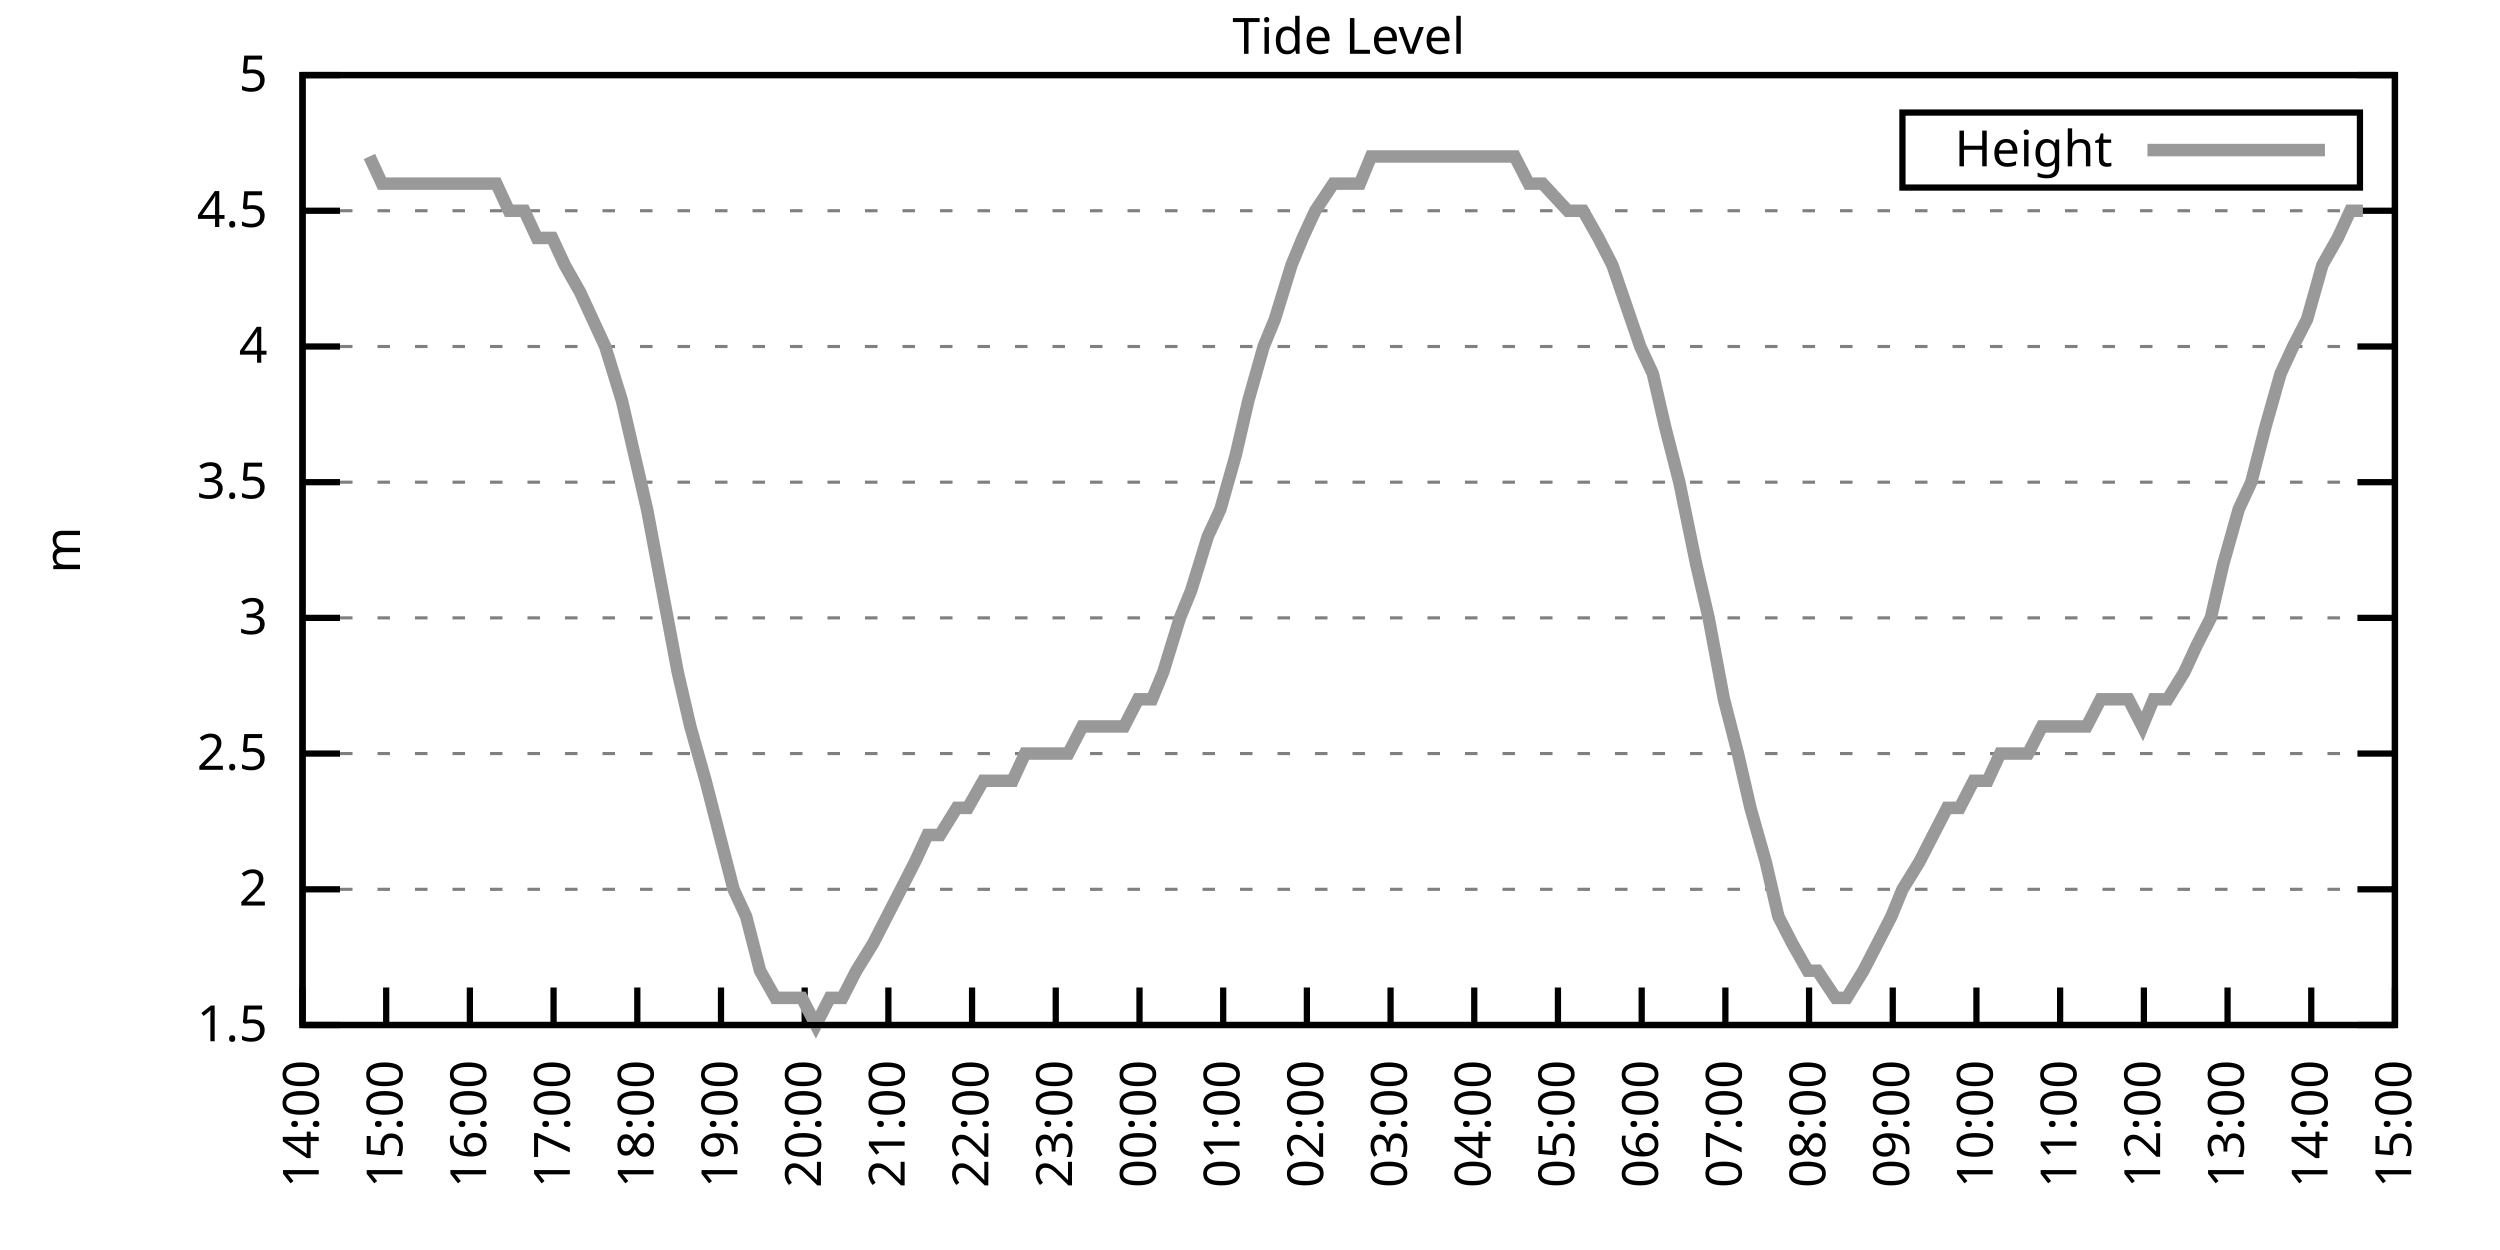
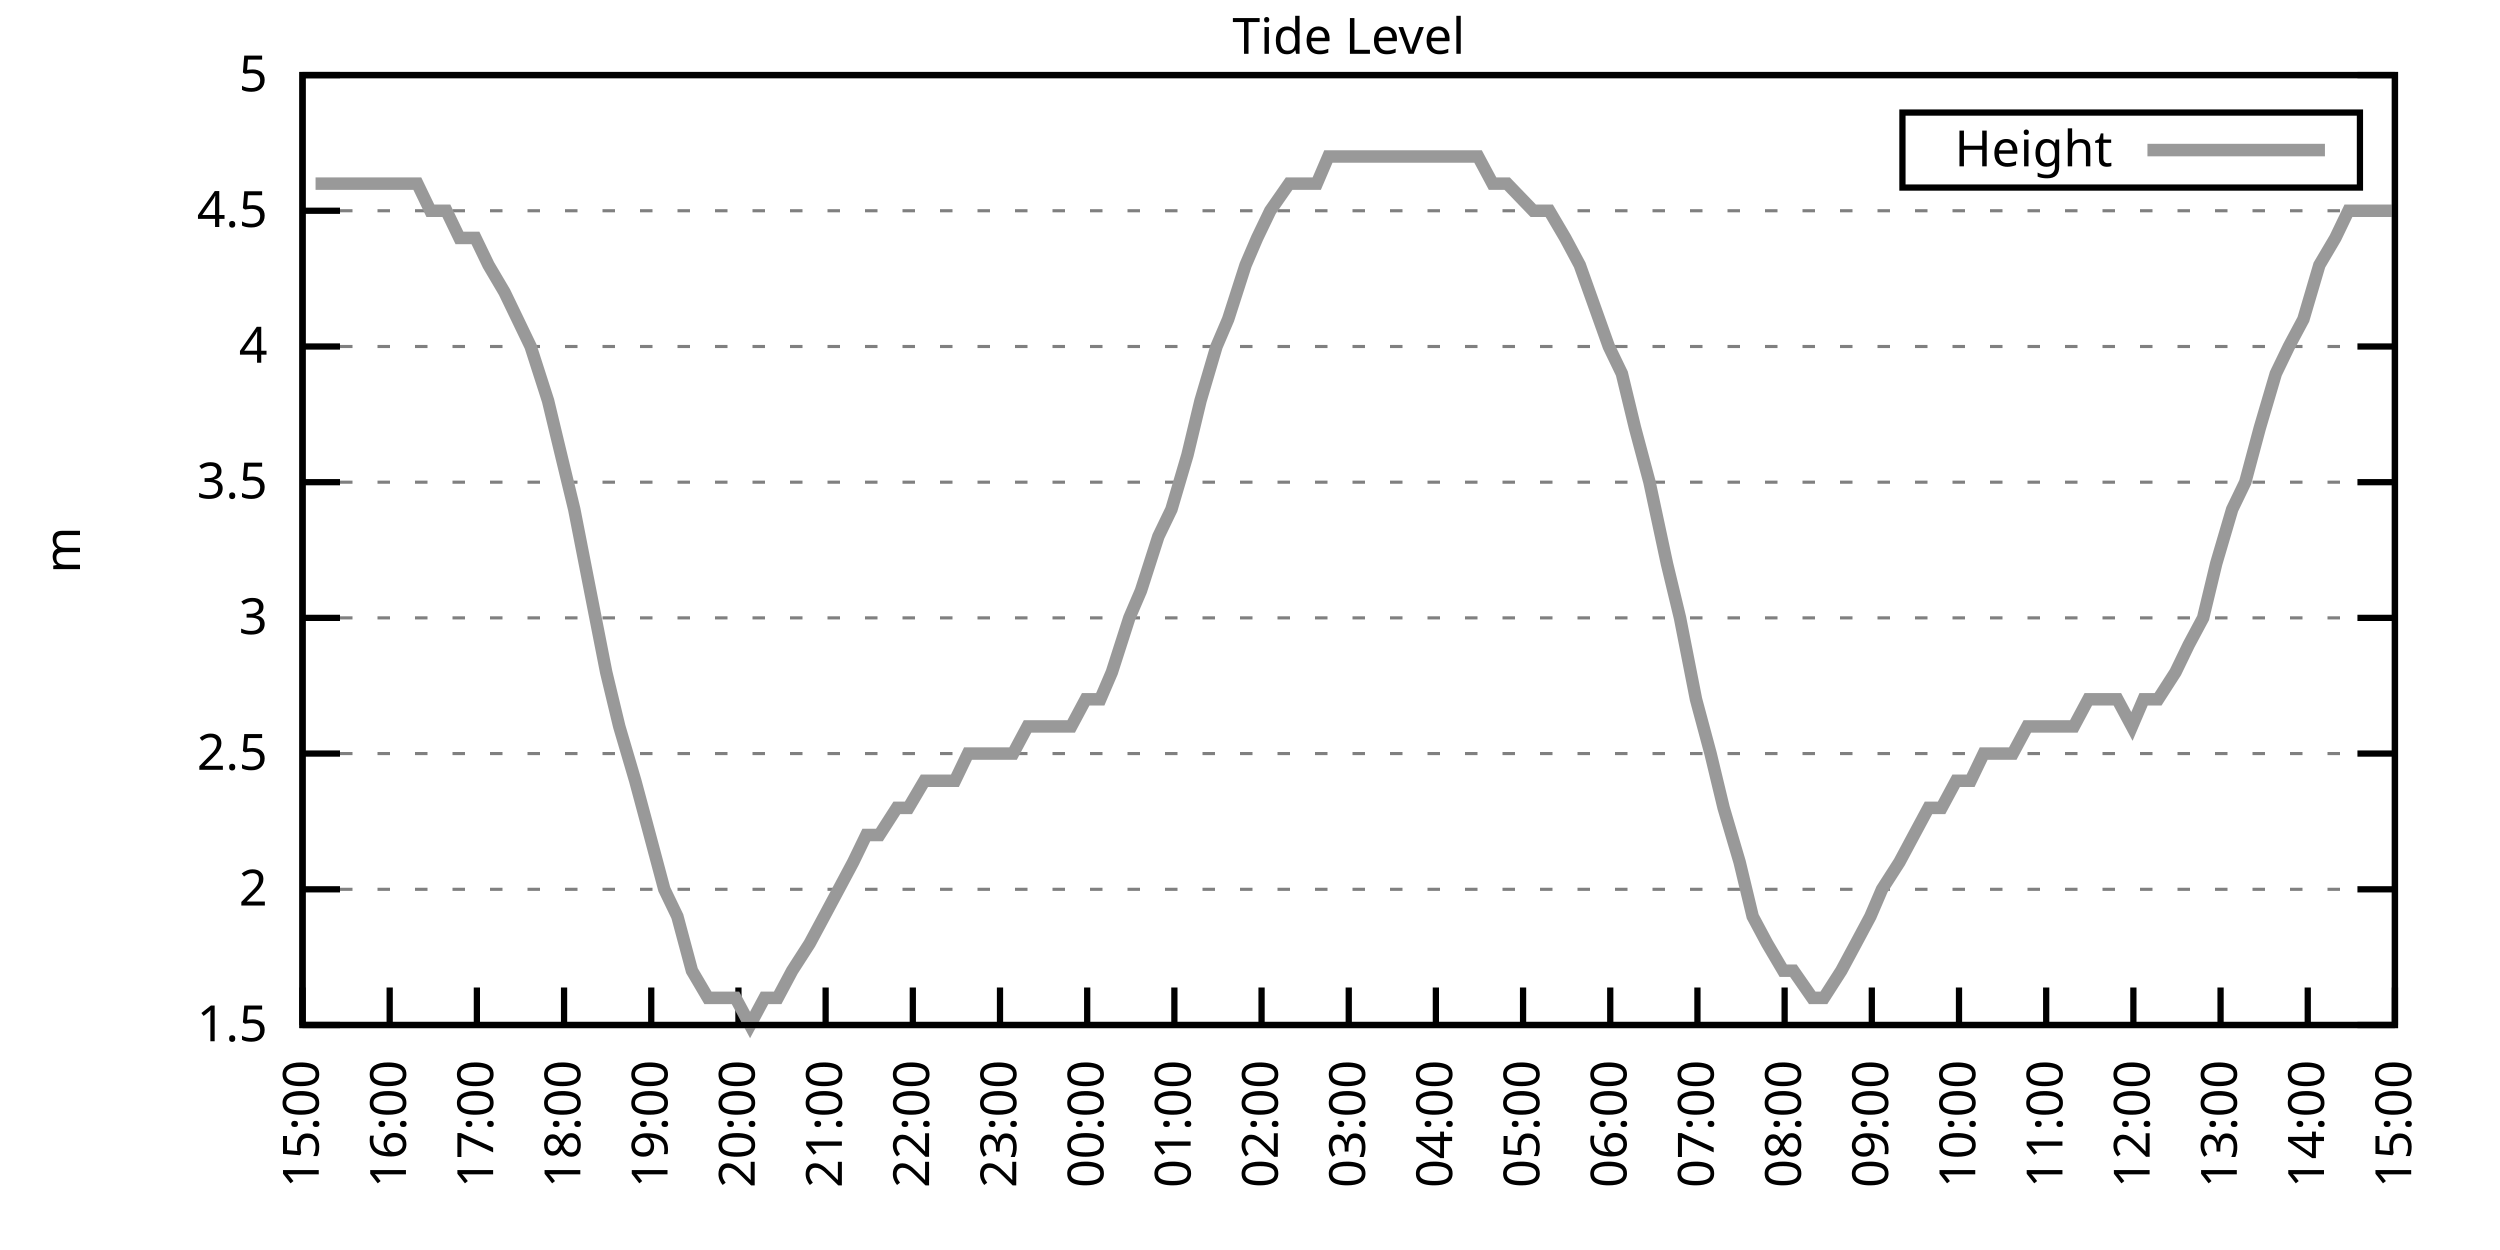
<svg xmlns="http://www.w3.org/2000/svg" xmlns:xlink="http://www.w3.org/1999/xlink" width="400" height="200" viewBox="0 0 400 200">
  <g id="gnuplot_canvas">
    <rect x="0" y="0" width="400" height="200" fill="none" />
    <defs>
      <circle id="gpDot" r="0.5" stroke-width="0.5" stroke="currentColor" />
      <path id="gpPt0" stroke-width="0.333" stroke="currentColor" d="M-1,0 h2 M0,-1 v2" />
      <path id="gpPt1" stroke-width="0.333" stroke="currentColor" d="M-1,-1 L1,1 M1,-1 L-1,1" />
      <path id="gpPt2" stroke-width="0.333" stroke="currentColor" d="M-1,0 L1,0 M0,-1 L0,1 M-1,-1 L1,1 M-1,1 L1,-1" />
      <rect id="gpPt3" stroke-width="0.333" stroke="currentColor" x="-1" y="-1" width="2" height="2" />
      <rect id="gpPt4" stroke-width="0.333" stroke="currentColor" fill="currentColor" x="-1" y="-1" width="2" height="2" />
      <circle id="gpPt5" stroke-width="0.333" stroke="currentColor" cx="0" cy="0" r="1" />
      <use xlink:href="#gpPt5" id="gpPt6" fill="currentColor" stroke="none" />
      <path id="gpPt7" stroke-width="0.333" stroke="currentColor" d="M0,-1.33 L-1.33,0.67 L1.33,0.67 z" />
      <use xlink:href="#gpPt7" id="gpPt8" fill="currentColor" stroke="none" />
      <use xlink:href="#gpPt7" id="gpPt9" stroke="currentColor" transform="rotate(180)" />
      <use xlink:href="#gpPt9" id="gpPt10" fill="currentColor" stroke="none" />
      <use xlink:href="#gpPt3" id="gpPt11" stroke="currentColor" transform="rotate(45)" />
      <use xlink:href="#gpPt11" id="gpPt12" fill="currentColor" stroke="none" />
      <path id="gpPt13" stroke-width="0.333" stroke="currentColor" d="M0,1.330 L1.265,0.411 L0.782,-1.067 L-0.782,-1.076 L-1.265,0.411 z" />
      <use xlink:href="#gpPt13" id="gpPt14" fill="currentColor" stroke="none" />
      <filter id="textbox" filterUnits="objectBoundingBox" x="0" y="0" height="1" width="1">
        <feFlood flood-color="white" flood-opacity="1" result="bgnd" />
        <feComposite in="SourceGraphic" in2="bgnd" operator="atop" />
      </filter>
      <filter id="greybox" filterUnits="objectBoundingBox" x="0" y="0" height="1" width="1">
        <feFlood flood-color="lightgrey" flood-opacity="1" result="grey" />
        <feComposite in="SourceGraphic" in2="grey" operator="atop" />
      </filter>
    </defs>
    <g fill="none" color="white" stroke="currentColor" stroke-width="1.00" stroke-linecap="butt" stroke-linejoin="miter">
</g>
    <g fill="none" color="black" stroke="currentColor" stroke-width="1.00" stroke-linecap="butt" stroke-linejoin="miter">
      <g stroke="none" shape-rendering="crispEdges">
        <polygon fill="rgb(255, 255, 255)" points="48.40,164.00 383.18,164.00 383.18,12.02 48.40,12.02 " />
      </g>
    </g>
    <g fill="none" color="black" stroke="currentColor" stroke-width="1.00" stroke-linecap="butt" stroke-linejoin="miter">
</g>
    <g fill="none" color="black" stroke="black" stroke-width="0.50" stroke-linecap="butt" stroke-linejoin="miter">
</g>
    <g fill="none" color="gray" stroke="currentColor" stroke-width="0.50" stroke-linecap="butt" stroke-linejoin="miter">
      <path stroke="gray" stroke-dasharray="2,4" class="gridline" d="M48.40,164.00 L383.19,164.00  " />
    </g>
    <g fill="none" color="gray" stroke="gray" stroke-width="1.00" stroke-linecap="butt" stroke-linejoin="miter">
</g>
    <g fill="none" color="black" stroke="currentColor" stroke-width="1.00" stroke-linecap="butt" stroke-linejoin="miter">
      <path stroke="black" d="M48.40,164.00 L54.40,164.00 M383.19,164.00 L377.19,164.00  " />
      <g transform="translate(42.80,166.60)" stroke="none" fill="black" font-family="Sans" font-size="8.00" text-anchor="end">
        <text>
          <tspan font-family="Sans"> 1.5</tspan>
        </text>
      </g>
    </g>
    <g fill="none" color="black" stroke="currentColor" stroke-width="1.00" stroke-linecap="butt" stroke-linejoin="miter">
</g>
    <g fill="none" color="black" stroke="black" stroke-width="0.50" stroke-linecap="butt" stroke-linejoin="miter">
</g>
    <g fill="none" color="gray" stroke="currentColor" stroke-width="0.50" stroke-linecap="butt" stroke-linejoin="miter">
      <path stroke="gray" stroke-dasharray="2,4" class="gridline" d="M48.40,142.29 L383.19,142.29  " />
    </g>
    <g fill="none" color="gray" stroke="gray" stroke-width="1.00" stroke-linecap="butt" stroke-linejoin="miter">
</g>
    <g fill="none" color="black" stroke="currentColor" stroke-width="1.00" stroke-linecap="butt" stroke-linejoin="miter">
      <path stroke="black" d="M48.40,142.29 L54.40,142.29 M383.19,142.29 L377.19,142.29  " />
      <g transform="translate(42.80,144.89)" stroke="none" fill="black" font-family="Sans" font-size="8.00" text-anchor="end">
        <text>
          <tspan font-family="Sans"> 2</tspan>
        </text>
      </g>
    </g>
    <g fill="none" color="black" stroke="currentColor" stroke-width="1.00" stroke-linecap="butt" stroke-linejoin="miter">
</g>
    <g fill="none" color="black" stroke="black" stroke-width="0.50" stroke-linecap="butt" stroke-linejoin="miter">
</g>
    <g fill="none" color="gray" stroke="currentColor" stroke-width="0.50" stroke-linecap="butt" stroke-linejoin="miter">
      <path stroke="gray" stroke-dasharray="2,4" class="gridline" d="M48.40,120.57 L383.19,120.57  " />
    </g>
    <g fill="none" color="gray" stroke="gray" stroke-width="1.00" stroke-linecap="butt" stroke-linejoin="miter">
</g>
    <g fill="none" color="black" stroke="currentColor" stroke-width="1.00" stroke-linecap="butt" stroke-linejoin="miter">
      <path stroke="black" d="M48.40,120.57 L54.40,120.57 M383.19,120.57 L377.19,120.57  " />
      <g transform="translate(42.80,123.17)" stroke="none" fill="black" font-family="Sans" font-size="8.00" text-anchor="end">
        <text>
          <tspan font-family="Sans"> 2.5</tspan>
        </text>
      </g>
    </g>
    <g fill="none" color="black" stroke="currentColor" stroke-width="1.00" stroke-linecap="butt" stroke-linejoin="miter">
</g>
    <g fill="none" color="black" stroke="black" stroke-width="0.50" stroke-linecap="butt" stroke-linejoin="miter">
</g>
    <g fill="none" color="gray" stroke="currentColor" stroke-width="0.50" stroke-linecap="butt" stroke-linejoin="miter">
      <path stroke="gray" stroke-dasharray="2,4" class="gridline" d="M48.40,98.86 L383.19,98.86  " />
    </g>
    <g fill="none" color="gray" stroke="gray" stroke-width="1.00" stroke-linecap="butt" stroke-linejoin="miter">
</g>
    <g fill="none" color="black" stroke="currentColor" stroke-width="1.00" stroke-linecap="butt" stroke-linejoin="miter">
      <path stroke="black" d="M48.40,98.86 L54.40,98.86 M383.19,98.86 L377.19,98.86  " />
      <g transform="translate(42.80,101.46)" stroke="none" fill="black" font-family="Sans" font-size="8.00" text-anchor="end">
        <text>
          <tspan font-family="Sans"> 3</tspan>
        </text>
      </g>
    </g>
    <g fill="none" color="black" stroke="currentColor" stroke-width="1.00" stroke-linecap="butt" stroke-linejoin="miter">
</g>
    <g fill="none" color="black" stroke="black" stroke-width="0.50" stroke-linecap="butt" stroke-linejoin="miter">
</g>
    <g fill="none" color="gray" stroke="currentColor" stroke-width="0.50" stroke-linecap="butt" stroke-linejoin="miter">
      <path stroke="gray" stroke-dasharray="2,4" class="gridline" d="M48.40,77.15 L383.19,77.15  " />
    </g>
    <g fill="none" color="gray" stroke="gray" stroke-width="1.00" stroke-linecap="butt" stroke-linejoin="miter">
</g>
    <g fill="none" color="black" stroke="currentColor" stroke-width="1.00" stroke-linecap="butt" stroke-linejoin="miter">
      <path stroke="black" d="M48.40,77.15 L54.40,77.15 M383.19,77.15 L377.19,77.15  " />
      <g transform="translate(42.80,79.75)" stroke="none" fill="black" font-family="Sans" font-size="8.00" text-anchor="end">
        <text>
          <tspan font-family="Sans"> 3.5</tspan>
        </text>
      </g>
    </g>
    <g fill="none" color="black" stroke="currentColor" stroke-width="1.00" stroke-linecap="butt" stroke-linejoin="miter">
</g>
    <g fill="none" color="black" stroke="black" stroke-width="0.50" stroke-linecap="butt" stroke-linejoin="miter">
</g>
    <g fill="none" color="gray" stroke="currentColor" stroke-width="0.50" stroke-linecap="butt" stroke-linejoin="miter">
      <path stroke="gray" stroke-dasharray="2,4" class="gridline" d="M48.40,55.44 L383.19,55.44  " />
    </g>
    <g fill="none" color="gray" stroke="gray" stroke-width="1.00" stroke-linecap="butt" stroke-linejoin="miter">
</g>
    <g fill="none" color="black" stroke="currentColor" stroke-width="1.00" stroke-linecap="butt" stroke-linejoin="miter">
      <path stroke="black" d="M48.40,55.44 L54.40,55.44 M383.19,55.44 L377.19,55.44  " />
      <g transform="translate(42.80,58.04)" stroke="none" fill="black" font-family="Sans" font-size="8.00" text-anchor="end">
        <text>
          <tspan font-family="Sans"> 4</tspan>
        </text>
      </g>
    </g>
    <g fill="none" color="black" stroke="currentColor" stroke-width="1.00" stroke-linecap="butt" stroke-linejoin="miter">
</g>
    <g fill="none" color="black" stroke="black" stroke-width="0.50" stroke-linecap="butt" stroke-linejoin="miter">
</g>
    <g fill="none" color="gray" stroke="currentColor" stroke-width="0.50" stroke-linecap="butt" stroke-linejoin="miter">
      <path stroke="gray" stroke-dasharray="2,4" class="gridline" d="M48.40,33.72 L383.19,33.72  " />
    </g>
    <g fill="none" color="gray" stroke="gray" stroke-width="1.00" stroke-linecap="butt" stroke-linejoin="miter">
</g>
    <g fill="none" color="black" stroke="currentColor" stroke-width="1.00" stroke-linecap="butt" stroke-linejoin="miter">
      <path stroke="black" d="M48.40,33.72 L54.40,33.72 M383.19,33.72 L377.19,33.72  " />
      <g transform="translate(42.80,36.32)" stroke="none" fill="black" font-family="Sans" font-size="8.00" text-anchor="end">
        <text>
          <tspan font-family="Sans"> 4.5</tspan>
        </text>
      </g>
    </g>
    <g fill="none" color="black" stroke="currentColor" stroke-width="1.00" stroke-linecap="butt" stroke-linejoin="miter">
</g>
    <g fill="none" color="black" stroke="black" stroke-width="0.50" stroke-linecap="butt" stroke-linejoin="miter">
</g>
    <g fill="none" color="gray" stroke="currentColor" stroke-width="0.50" stroke-linecap="butt" stroke-linejoin="miter">
      <path stroke="gray" stroke-dasharray="2,4" class="gridline" d="M48.40,12.01 L383.19,12.01  " />
    </g>
    <g fill="none" color="gray" stroke="gray" stroke-width="1.00" stroke-linecap="butt" stroke-linejoin="miter">
</g>
    <g fill="none" color="black" stroke="currentColor" stroke-width="1.00" stroke-linecap="butt" stroke-linejoin="miter">
      <path stroke="black" d="M48.40,12.01 L54.40,12.01 M383.19,12.01 L377.19,12.01  " />
      <g transform="translate(42.80,14.61)" stroke="none" fill="black" font-family="Sans" font-size="8.00" text-anchor="end">
        <text>
          <tspan font-family="Sans"> 5</tspan>
        </text>
      </g>
    </g>
    <g fill="none" color="black" stroke="currentColor" stroke-width="1.00" stroke-linecap="butt" stroke-linejoin="miter">
      <path stroke="black" d="M48.40,164.00 L48.40,158.00  " />
      <g transform="translate(51.00,169.60) rotate(270.00)" stroke="none" fill="black" font-family="Sans" font-size="8.00" text-anchor="end">
        <text>
-           <tspan font-family="Sans">14:00</tspan>
-         </text>
-       </g>
-     </g>
-     <g fill="none" color="black" stroke="currentColor" stroke-width="1.00" stroke-linecap="butt" stroke-linejoin="miter">
-       <path stroke="black" d="M61.79,164.00 L61.79,158.00  " />
-       <g transform="translate(64.39,169.60) rotate(270.00)" stroke="none" fill="black" font-family="Sans" font-size="8.00" text-anchor="end">
-         <text>
          <tspan font-family="Sans">15:00</tspan>
        </text>
      </g>
    </g>
    <g fill="none" color="black" stroke="currentColor" stroke-width="1.00" stroke-linecap="butt" stroke-linejoin="miter">
-       <path stroke="black" d="M75.18,164.00 L75.18,158.00  " />
-       <g transform="translate(77.78,169.60) rotate(270.00)" stroke="none" fill="black" font-family="Sans" font-size="8.00" text-anchor="end">
+       <path stroke="black" d="M62.35,164.00 L62.35,158.00  " />
+       <g transform="translate(64.95,169.60) rotate(270.00)" stroke="none" fill="black" font-family="Sans" font-size="8.00" text-anchor="end">
        <text>
          <tspan font-family="Sans">16:00</tspan>
        </text>
      </g>
    </g>
    <g fill="none" color="black" stroke="currentColor" stroke-width="1.00" stroke-linecap="butt" stroke-linejoin="miter">
-       <path stroke="black" d="M88.57,164.00 L88.57,158.00  " />
-       <g transform="translate(91.17,169.60) rotate(270.00)" stroke="none" fill="black" font-family="Sans" font-size="8.00" text-anchor="end">
+       <path stroke="black" d="M76.30,164.00 L76.30,158.00  " />
+       <g transform="translate(78.90,169.60) rotate(270.00)" stroke="none" fill="black" font-family="Sans" font-size="8.00" text-anchor="end">
        <text>
          <tspan font-family="Sans">17:00</tspan>
        </text>
      </g>
    </g>
    <g fill="none" color="black" stroke="currentColor" stroke-width="1.00" stroke-linecap="butt" stroke-linejoin="miter">
-       <path stroke="black" d="M101.97,164.00 L101.97,158.00  " />
-       <g transform="translate(104.57,169.60) rotate(270.00)" stroke="none" fill="black" font-family="Sans" font-size="8.00" text-anchor="end">
+       <path stroke="black" d="M90.25,164.00 L90.25,158.00  " />
+       <g transform="translate(92.85,169.60) rotate(270.00)" stroke="none" fill="black" font-family="Sans" font-size="8.00" text-anchor="end">
        <text>
          <tspan font-family="Sans">18:00</tspan>
        </text>
      </g>
    </g>
    <g fill="none" color="black" stroke="currentColor" stroke-width="1.00" stroke-linecap="butt" stroke-linejoin="miter">
-       <path stroke="black" d="M115.36,164.00 L115.36,158.00  " />
-       <g transform="translate(117.96,169.60) rotate(270.00)" stroke="none" fill="black" font-family="Sans" font-size="8.00" text-anchor="end">
+       <path stroke="black" d="M104.20,164.00 L104.20,158.00  " />
+       <g transform="translate(106.80,169.60) rotate(270.00)" stroke="none" fill="black" font-family="Sans" font-size="8.00" text-anchor="end">
        <text>
          <tspan font-family="Sans">19:00</tspan>
        </text>
      </g>
    </g>
    <g fill="none" color="black" stroke="currentColor" stroke-width="1.00" stroke-linecap="butt" stroke-linejoin="miter">
-       <path stroke="black" d="M128.75,164.00 L128.75,158.00  " />
-       <g transform="translate(131.35,169.60) rotate(270.00)" stroke="none" fill="black" font-family="Sans" font-size="8.00" text-anchor="end">
+       <path stroke="black" d="M118.15,164.00 L118.15,158.00  " />
+       <g transform="translate(120.75,169.60) rotate(270.00)" stroke="none" fill="black" font-family="Sans" font-size="8.00" text-anchor="end">
        <text>
          <tspan font-family="Sans">20:00</tspan>
        </text>
      </g>
    </g>
    <g fill="none" color="black" stroke="currentColor" stroke-width="1.00" stroke-linecap="butt" stroke-linejoin="miter">
-       <path stroke="black" d="M142.14,164.00 L142.14,158.00  " />
-       <g transform="translate(144.74,169.60) rotate(270.00)" stroke="none" fill="black" font-family="Sans" font-size="8.00" text-anchor="end">
+       <path stroke="black" d="M132.10,164.00 L132.10,158.00  " />
+       <g transform="translate(134.70,169.60) rotate(270.00)" stroke="none" fill="black" font-family="Sans" font-size="8.00" text-anchor="end">
        <text>
          <tspan font-family="Sans">21:00</tspan>
        </text>
      </g>
    </g>
    <g fill="none" color="black" stroke="currentColor" stroke-width="1.00" stroke-linecap="butt" stroke-linejoin="miter">
-       <path stroke="black" d="M155.53,164.00 L155.53,158.00  " />
-       <g transform="translate(158.13,169.60) rotate(270.00)" stroke="none" fill="black" font-family="Sans" font-size="8.00" text-anchor="end">
+       <path stroke="black" d="M146.05,164.00 L146.05,158.00  " />
+       <g transform="translate(148.65,169.60) rotate(270.00)" stroke="none" fill="black" font-family="Sans" font-size="8.00" text-anchor="end">
        <text>
          <tspan font-family="Sans">22:00</tspan>
        </text>
      </g>
    </g>
    <g fill="none" color="black" stroke="currentColor" stroke-width="1.00" stroke-linecap="butt" stroke-linejoin="miter">
-       <path stroke="black" d="M168.92,164.00 L168.92,158.00  " />
-       <g transform="translate(171.52,169.60) rotate(270.00)" stroke="none" fill="black" font-family="Sans" font-size="8.00" text-anchor="end">
+       <path stroke="black" d="M160.00,164.00 L160.00,158.00  " />
+       <g transform="translate(162.60,169.60) rotate(270.00)" stroke="none" fill="black" font-family="Sans" font-size="8.00" text-anchor="end">
        <text>
          <tspan font-family="Sans">23:00</tspan>
        </text>
      </g>
    </g>
    <g fill="none" color="black" stroke="currentColor" stroke-width="1.00" stroke-linecap="butt" stroke-linejoin="miter">
-       <path stroke="black" d="M182.32,164.00 L182.32,158.00  " />
-       <g transform="translate(184.92,169.60) rotate(270.00)" stroke="none" fill="black" font-family="Sans" font-size="8.00" text-anchor="end">
+       <path stroke="black" d="M173.95,164.00 L173.95,158.00  " />
+       <g transform="translate(176.55,169.60) rotate(270.00)" stroke="none" fill="black" font-family="Sans" font-size="8.00" text-anchor="end">
        <text>
          <tspan font-family="Sans">00:00</tspan>
        </text>
      </g>
    </g>
    <g fill="none" color="black" stroke="currentColor" stroke-width="1.00" stroke-linecap="butt" stroke-linejoin="miter">
-       <path stroke="black" d="M195.71,164.00 L195.71,158.00  " />
-       <g transform="translate(198.31,169.60) rotate(270.00)" stroke="none" fill="black" font-family="Sans" font-size="8.00" text-anchor="end">
+       <path stroke="black" d="M187.90,164.00 L187.90,158.00  " />
+       <g transform="translate(190.50,169.60) rotate(270.00)" stroke="none" fill="black" font-family="Sans" font-size="8.00" text-anchor="end">
        <text>
          <tspan font-family="Sans">01:00</tspan>
        </text>
      </g>
    </g>
    <g fill="none" color="black" stroke="currentColor" stroke-width="1.00" stroke-linecap="butt" stroke-linejoin="miter">
-       <path stroke="black" d="M209.10,164.00 L209.10,158.00  " />
-       <g transform="translate(211.70,169.60) rotate(270.00)" stroke="none" fill="black" font-family="Sans" font-size="8.00" text-anchor="end">
+       <path stroke="black" d="M201.85,164.00 L201.85,158.00  " />
+       <g transform="translate(204.45,169.60) rotate(270.00)" stroke="none" fill="black" font-family="Sans" font-size="8.00" text-anchor="end">
        <text>
          <tspan font-family="Sans">02:00</tspan>
        </text>
      </g>
    </g>
    <g fill="none" color="black" stroke="currentColor" stroke-width="1.00" stroke-linecap="butt" stroke-linejoin="miter">
-       <path stroke="black" d="M222.49,164.00 L222.49,158.00  " />
-       <g transform="translate(225.09,169.60) rotate(270.00)" stroke="none" fill="black" font-family="Sans" font-size="8.00" text-anchor="end">
+       <path stroke="black" d="M215.80,164.00 L215.80,158.00  " />
+       <g transform="translate(218.40,169.60) rotate(270.00)" stroke="none" fill="black" font-family="Sans" font-size="8.00" text-anchor="end">
        <text>
          <tspan font-family="Sans">03:00</tspan>
        </text>
      </g>
    </g>
    <g fill="none" color="black" stroke="currentColor" stroke-width="1.00" stroke-linecap="butt" stroke-linejoin="miter">
-       <path stroke="black" d="M235.88,164.00 L235.88,158.00  " />
-       <g transform="translate(238.48,169.60) rotate(270.00)" stroke="none" fill="black" font-family="Sans" font-size="8.00" text-anchor="end">
+       <path stroke="black" d="M229.74,164.00 L229.74,158.00  " />
+       <g transform="translate(232.34,169.60) rotate(270.00)" stroke="none" fill="black" font-family="Sans" font-size="8.00" text-anchor="end">
        <text>
          <tspan font-family="Sans">04:00</tspan>
        </text>
      </g>
    </g>
    <g fill="none" color="black" stroke="currentColor" stroke-width="1.00" stroke-linecap="butt" stroke-linejoin="miter">
-       <path stroke="black" d="M249.27,164.00 L249.27,158.00  " />
-       <g transform="translate(251.87,169.60) rotate(270.00)" stroke="none" fill="black" font-family="Sans" font-size="8.00" text-anchor="end">
+       <path stroke="black" d="M243.69,164.00 L243.69,158.00  " />
+       <g transform="translate(246.29,169.60) rotate(270.00)" stroke="none" fill="black" font-family="Sans" font-size="8.00" text-anchor="end">
        <text>
          <tspan font-family="Sans">05:00</tspan>
        </text>
      </g>
    </g>
    <g fill="none" color="black" stroke="currentColor" stroke-width="1.00" stroke-linecap="butt" stroke-linejoin="miter">
-       <path stroke="black" d="M262.67,164.00 L262.67,158.00  " />
-       <g transform="translate(265.27,169.60) rotate(270.00)" stroke="none" fill="black" font-family="Sans" font-size="8.00" text-anchor="end">
+       <path stroke="black" d="M257.64,164.00 L257.64,158.00  " />
+       <g transform="translate(260.24,169.60) rotate(270.00)" stroke="none" fill="black" font-family="Sans" font-size="8.00" text-anchor="end">
        <text>
          <tspan font-family="Sans">06:00</tspan>
        </text>
      </g>
    </g>
    <g fill="none" color="black" stroke="currentColor" stroke-width="1.00" stroke-linecap="butt" stroke-linejoin="miter">
-       <path stroke="black" d="M276.06,164.00 L276.06,158.00  " />
-       <g transform="translate(278.66,169.60) rotate(270.00)" stroke="none" fill="black" font-family="Sans" font-size="8.00" text-anchor="end">
+       <path stroke="black" d="M271.59,164.00 L271.59,158.00  " />
+       <g transform="translate(274.19,169.60) rotate(270.00)" stroke="none" fill="black" font-family="Sans" font-size="8.00" text-anchor="end">
        <text>
          <tspan font-family="Sans">07:00</tspan>
        </text>
      </g>
    </g>
    <g fill="none" color="black" stroke="currentColor" stroke-width="1.00" stroke-linecap="butt" stroke-linejoin="miter">
-       <path stroke="black" d="M289.45,164.00 L289.45,158.00  " />
-       <g transform="translate(292.05,169.60) rotate(270.00)" stroke="none" fill="black" font-family="Sans" font-size="8.00" text-anchor="end">
+       <path stroke="black" d="M285.54,164.00 L285.54,158.00  " />
+       <g transform="translate(288.14,169.60) rotate(270.00)" stroke="none" fill="black" font-family="Sans" font-size="8.00" text-anchor="end">
        <text>
          <tspan font-family="Sans">08:00</tspan>
        </text>
      </g>
    </g>
    <g fill="none" color="black" stroke="currentColor" stroke-width="1.00" stroke-linecap="butt" stroke-linejoin="miter">
-       <path stroke="black" d="M302.84,164.00 L302.84,158.00  " />
-       <g transform="translate(305.44,169.60) rotate(270.00)" stroke="none" fill="black" font-family="Sans" font-size="8.00" text-anchor="end">
+       <path stroke="black" d="M299.49,164.00 L299.49,158.00  " />
+       <g transform="translate(302.09,169.60) rotate(270.00)" stroke="none" fill="black" font-family="Sans" font-size="8.00" text-anchor="end">
        <text>
          <tspan font-family="Sans">09:00</tspan>
        </text>
      </g>
    </g>
    <g fill="none" color="black" stroke="currentColor" stroke-width="1.00" stroke-linecap="butt" stroke-linejoin="miter">
-       <path stroke="black" d="M316.23,164.00 L316.23,158.00  " />
-       <g transform="translate(318.83,169.60) rotate(270.00)" stroke="none" fill="black" font-family="Sans" font-size="8.00" text-anchor="end">
+       <path stroke="black" d="M313.44,164.00 L313.44,158.00  " />
+       <g transform="translate(316.04,169.60) rotate(270.00)" stroke="none" fill="black" font-family="Sans" font-size="8.00" text-anchor="end">
        <text>
          <tspan font-family="Sans">10:00</tspan>
        </text>
      </g>
    </g>
    <g fill="none" color="black" stroke="currentColor" stroke-width="1.00" stroke-linecap="butt" stroke-linejoin="miter">
-       <path stroke="black" d="M329.62,164.00 L329.62,158.00  " />
-       <g transform="translate(332.22,169.60) rotate(270.00)" stroke="none" fill="black" font-family="Sans" font-size="8.00" text-anchor="end">
+       <path stroke="black" d="M327.39,164.00 L327.39,158.00  " />
+       <g transform="translate(329.99,169.60) rotate(270.00)" stroke="none" fill="black" font-family="Sans" font-size="8.00" text-anchor="end">
        <text>
          <tspan font-family="Sans">11:00</tspan>
        </text>
      </g>
    </g>
    <g fill="none" color="black" stroke="currentColor" stroke-width="1.00" stroke-linecap="butt" stroke-linejoin="miter">
-       <path stroke="black" d="M343.02,164.00 L343.02,158.00  " />
-       <g transform="translate(345.62,169.60) rotate(270.00)" stroke="none" fill="black" font-family="Sans" font-size="8.00" text-anchor="end">
+       <path stroke="black" d="M341.34,164.00 L341.34,158.00  " />
+       <g transform="translate(343.94,169.60) rotate(270.00)" stroke="none" fill="black" font-family="Sans" font-size="8.00" text-anchor="end">
        <text>
          <tspan font-family="Sans">12:00</tspan>
        </text>
      </g>
    </g>
    <g fill="none" color="black" stroke="currentColor" stroke-width="1.00" stroke-linecap="butt" stroke-linejoin="miter">
-       <path stroke="black" d="M356.41,164.00 L356.41,158.00  " />
-       <g transform="translate(359.01,169.60) rotate(270.00)" stroke="none" fill="black" font-family="Sans" font-size="8.00" text-anchor="end">
+       <path stroke="black" d="M355.29,164.00 L355.29,158.00  " />
+       <g transform="translate(357.89,169.60) rotate(270.00)" stroke="none" fill="black" font-family="Sans" font-size="8.00" text-anchor="end">
        <text>
          <tspan font-family="Sans">13:00</tspan>
        </text>
      </g>
    </g>
    <g fill="none" color="black" stroke="currentColor" stroke-width="1.00" stroke-linecap="butt" stroke-linejoin="miter">
-       <path stroke="black" d="M369.80,164.00 L369.80,158.00  " />
-       <g transform="translate(372.40,169.60) rotate(270.00)" stroke="none" fill="black" font-family="Sans" font-size="8.00" text-anchor="end">
+       <path stroke="black" d="M369.24,164.00 L369.24,158.00  " />
+       <g transform="translate(371.84,169.60) rotate(270.00)" stroke="none" fill="black" font-family="Sans" font-size="8.00" text-anchor="end">
        <text>
          <tspan font-family="Sans">14:00</tspan>
        </text>
      </g>
    </g>
    <g fill="none" color="black" stroke="currentColor" stroke-width="1.00" stroke-linecap="butt" stroke-linejoin="miter">
      <path stroke="black" d="M383.19,164.00 L383.19,158.00  " />
      <g transform="translate(385.79,169.60) rotate(270.00)" stroke="none" fill="black" font-family="Sans" font-size="8.00" text-anchor="end">
        <text>
          <tspan font-family="Sans">15:00</tspan>
        </text>
      </g>
    </g>
    <g fill="none" color="black" stroke="currentColor" stroke-width="1.00" stroke-linecap="butt" stroke-linejoin="miter">
</g>
    <g fill="none" color="black" stroke="currentColor" stroke-width="1.00" stroke-linecap="butt" stroke-linejoin="miter">
      <path stroke="black" d="M48.40,12.01 L48.40,164.00 L383.19,164.00 L383.19,12.01 L48.40,12.01 Z  " />
    </g>
    <g fill="none" color="black" stroke="currentColor" stroke-width="1.00" stroke-linecap="butt" stroke-linejoin="miter">
</g>
    <g fill="none" color="black" stroke="currentColor" stroke-width="1.00" stroke-linecap="butt" stroke-linejoin="miter">
      <path stroke="black" d="M304.39,30.01 L304.39,18.01 L377.59,18.01 L377.59,30.01 L304.39,30.01 Z  " />
    </g>
    <g id="Tide_level_plot_1">
      <g fill="none" color="white" stroke="black" stroke-width="2.00" stroke-linecap="butt" stroke-linejoin="miter">
</g>
      <g fill="none" color="black" stroke="currentColor" stroke-width="2.00" stroke-linecap="butt" stroke-linejoin="miter">
        <g transform="translate(337.99,26.61)" stroke="none" fill="black" font-family="Sans" font-size="8.00" text-anchor="end">
          <text>
            <tspan font-family="Sans">Height</tspan>
          </text>
        </g>
      </g>
      <g fill="none" color="black" stroke="currentColor" stroke-width="2.00" stroke-linecap="butt" stroke-linejoin="miter">
-         <path stroke="rgb(153, 153, 153)" d="M343.59,24.01 L371.99,24.01 M59.11,25.04 L61.12,29.38 L63.80,29.38 L65.81,29.38 L67.82,29.38 L70.27,29.38   L72.73,29.38 L74.96,29.38 L77.19,29.38 L79.42,29.38 L81.43,33.72 L83.89,33.72 L85.90,38.07 L88.35,38.07   L90.36,42.41 L92.82,46.75 L94.82,51.09 L96.83,55.44 L99.51,64.12 L101.52,72.81 L103.53,81.49 L105.98,94.52   L108.44,107.55 L110.45,116.23 L112.90,124.92 L115.13,133.60 L117.37,142.29 L119.38,146.63 L121.61,155.31 L124.06,159.66   L126.29,159.66 L128.30,159.66 L130.54,164.00 L132.77,159.66 L134.78,159.66 L137.01,155.31 L139.69,150.97 L141.92,146.63   L144.15,142.29 L146.38,137.94 L148.39,133.60 L150.40,133.60 L153.08,129.26 L154.86,129.26 L157.32,124.92 L159.77,124.92   L162.01,124.92 L164.01,120.57 L166.47,120.57 L168.48,120.57 L170.93,120.57 L173.17,116.23 L175.40,116.23 L177.18,116.23   L179.86,116.23 L182.09,111.89 L184.32,111.89 L186.11,107.55 L188.79,98.86 L190.57,94.52 L193.25,85.83 L195.26,81.49   L197.72,72.81 L199.73,64.12 L202.18,55.44 L203.97,51.09 L206.64,42.41 L208.43,38.07 L210.44,33.72 L213.34,29.38   L215.35,29.38 L217.58,29.38 L219.37,25.04 L222.04,25.04 L224.28,25.04 L226.73,25.04 L228.96,25.04 L231.20,25.04   L232.98,25.04 L235.66,25.04 L237.44,25.04 L239.90,25.04 L242.36,25.04 L244.59,29.38 L246.82,29.38 L250.84,33.72   L253.29,33.72 L255.75,38.07 L257.98,42.41 L262.44,55.44 L264.45,59.78 L266.46,68.46 L268.69,77.15 L271.37,90.18   L273.38,98.86 L275.83,111.89 L278.07,120.57 L280.07,129.26 L282.53,137.94 L284.54,146.63 L286.77,150.97 L289.23,155.31   L290.79,155.31 L293.69,159.66 L295.48,159.66 L298.15,155.31 L300.39,150.97 L302.62,146.63 L304.40,142.29 L307.08,137.94   L309.31,133.60 L311.54,129.26 L313.55,129.26 L315.79,124.92 L318.02,124.92 L320.03,120.57 L322.26,120.57 L324.49,120.57   L326.72,116.23 L329.40,116.23 L331.63,116.23 L333.86,116.23 L336.10,111.89 L338.33,111.89 L340.56,111.89 L342.79,116.23   L344.58,111.89 L346.81,111.89 L349.49,107.55 L351.50,103.20 L353.73,98.86 L355.74,90.18 L358.19,81.49 L360.20,77.15   L362.43,68.46 L364.89,59.78 L366.90,55.44 L369.13,51.09 L371.58,42.41 L374.04,38.07 L376.05,33.72 L378.06,33.72    " />
+         <path stroke="rgb(153, 153, 153)" d="M343.59,24.01 L371.99,24.01 M50.49,29.38 L52.58,29.38 L54.68,29.38 L57.23,29.38 L59.79,29.38 L62.12,29.38   L64.44,29.38 L66.77,29.38 L68.86,33.72 L71.42,33.72 L73.51,38.07 L76.07,38.07 L78.16,42.41 L80.72,46.75   L82.81,51.09 L84.90,55.44 L87.69,64.12 L89.78,72.81 L91.88,81.49 L94.43,94.52 L96.99,107.55 L99.08,116.23   L101.64,124.92 L103.97,133.60 L106.29,142.29 L108.38,146.63 L110.71,155.31 L113.27,159.66 L115.59,159.66 L117.68,159.66   L120.01,164.00 L122.33,159.66 L124.43,159.66 L126.75,155.31 L129.54,150.97 L131.87,146.63 L134.19,142.29 L136.51,137.94   L138.61,133.60 L140.70,133.60 L143.49,129.26 L145.35,129.26 L147.91,124.92 L150.46,124.92 L152.79,124.92 L154.88,120.57   L157.44,120.57 L159.53,120.57 L162.09,120.57 L164.41,116.23 L166.74,116.23 L168.60,116.23 L171.39,116.23 L173.71,111.89   L176.04,111.89 L177.90,107.55 L180.69,98.86 L182.55,94.52 L185.34,85.83 L187.43,81.49 L189.99,72.81 L192.08,64.12   L194.64,55.44 L196.50,51.09 L199.29,42.41 L201.15,38.07 L203.24,33.72 L206.26,29.38 L208.36,29.38 L210.68,29.38   L212.54,25.04 L215.33,25.04 L217.65,25.04 L220.21,25.04 L222.54,25.04 L224.86,25.04 L226.72,25.04 L229.51,25.04   L231.37,25.04 L233.93,25.04 L236.49,25.04 L238.81,29.38 L241.14,29.38 L245.32,33.72 L247.88,33.72 L250.44,38.07   L252.76,42.41 L257.41,55.44 L259.50,59.78 L261.60,68.46 L263.92,77.15 L266.71,90.18 L268.80,98.86 L271.36,111.89   L273.69,120.57 L275.78,129.26 L278.34,137.94 L280.43,146.63 L282.75,150.97 L285.31,155.31 L286.94,155.31 L289.96,159.66   L291.82,159.66 L294.61,155.31 L296.94,150.97 L299.26,146.63 L301.12,142.29 L303.91,137.94 L306.23,133.60 L308.56,129.26   L310.65,129.26 L312.98,124.92 L315.30,124.92 L317.39,120.57 L319.72,120.57 L322.04,120.57 L324.37,116.23 L327.16,116.23   L329.48,116.23 L331.81,116.23 L334.13,111.89 L336.46,111.89 L338.78,111.89 L341.11,116.23 L342.97,111.89 L345.29,111.89   L348.08,107.55 L350.18,103.20 L352.50,98.86 L354.59,90.18 L357.15,81.49 L359.24,77.15 L361.57,68.46 L364.13,59.78   L366.22,55.44 L368.54,51.09 L371.10,42.41 L373.66,38.07 L375.75,33.72 L377.84,33.72 L380.63,33.72 L382.96,33.72    " />
      </g>
    </g>
    <g fill="none" color="black" stroke="currentColor" stroke-width="2.00" stroke-linecap="butt" stroke-linejoin="miter">
</g>
    <g fill="none" color="black" stroke="black" stroke-width="1.00" stroke-linecap="butt" stroke-linejoin="miter">
</g>
    <g fill="none" color="black" stroke="currentColor" stroke-width="1.00" stroke-linecap="butt" stroke-linejoin="miter">
      <path stroke="black" d="M48.40,12.01 L48.40,164.00 L383.19,164.00 L383.19,12.01 L48.40,12.01 Z  " />
      <g transform="translate(12.80,88.01) rotate(270.00)" stroke="none" fill="black" font-family="Sans" font-size="8.00" text-anchor="middle">
        <text>
          <tspan font-family="Sans">m</tspan>
        </text>
      </g>
    </g>
    <g fill="none" color="black" stroke="currentColor" stroke-width="1.00" stroke-linecap="butt" stroke-linejoin="miter">
</g>
    <g fill="none" color="black" stroke="currentColor" stroke-width="1.00" stroke-linecap="butt" stroke-linejoin="miter">
      <g transform="translate(215.79,8.61)" stroke="none" fill="black" font-family="Sans" font-size="8.00" text-anchor="middle">
        <text>
          <tspan font-family="Sans">Tide Level</tspan>
        </text>
      </g>
    </g>
    <g fill="none" color="black" stroke="currentColor" stroke-width="1.00" stroke-linecap="butt" stroke-linejoin="miter">
</g>
  </g>
</svg>
